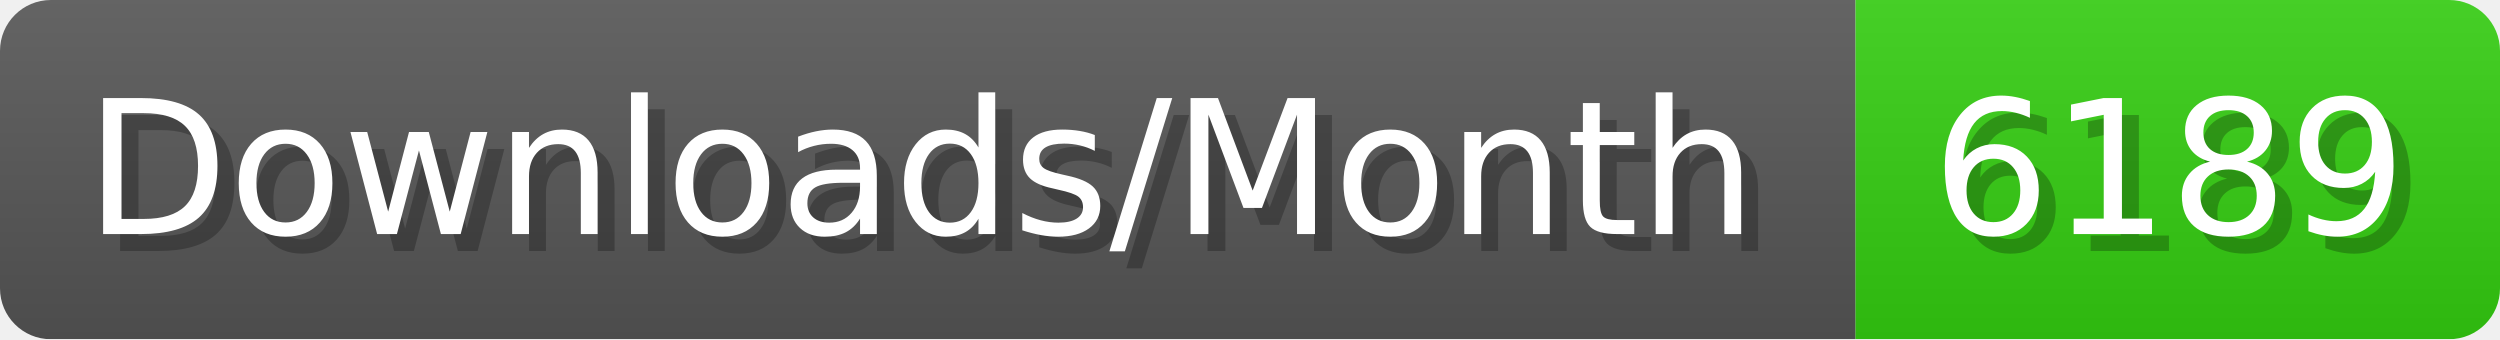
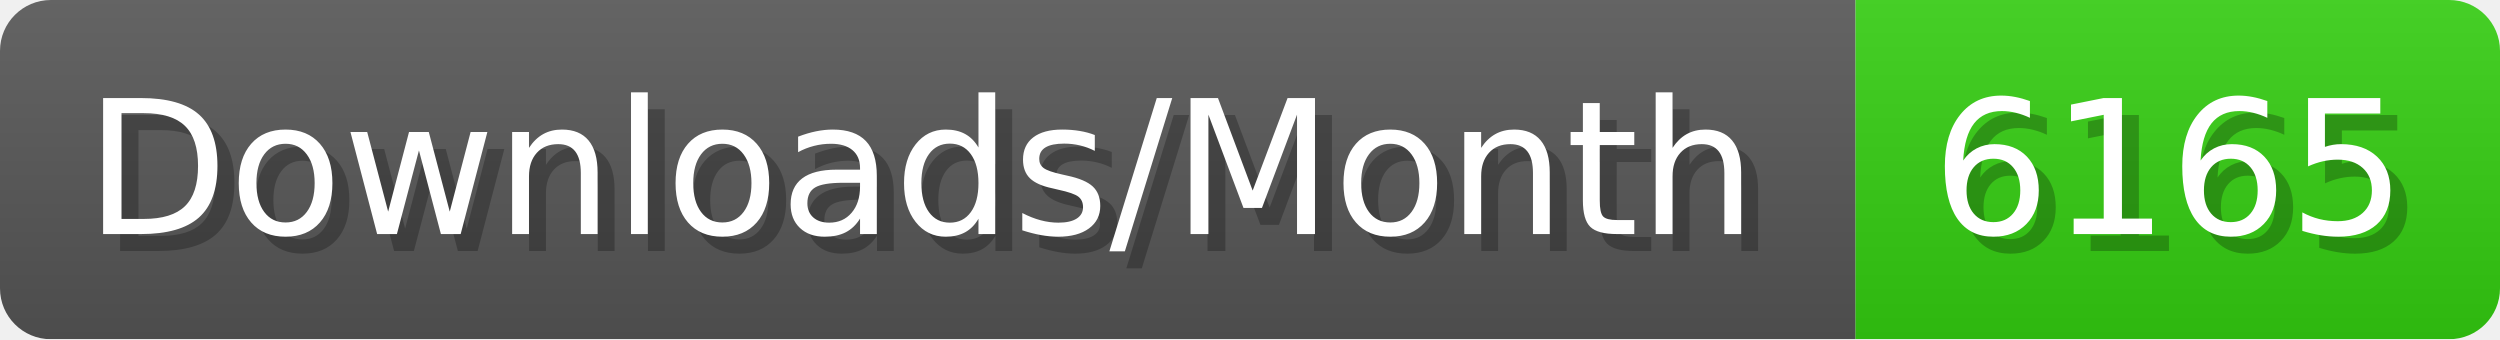
- <svg xmlns="http://www.w3.org/2000/svg" width="147.4" height="20" viewBox="0 0 1474 200" role="img" aria-label="Downloads/Month: 6189">
+ <svg xmlns="http://www.w3.org/2000/svg" width="147.4" height="20" viewBox="0 0 1474 200" role="img" aria-label="Downloads/Month: 6165">
  <linearGradient id="YlXUI" x2="0" y2="100%">
    <stop offset="0" stop-opacity=".1" stop-color="#EEE" />
    <stop offset="1" stop-opacity=".1" />
  </linearGradient>
  <mask id="JHhop">
    <rect width="1474" height="200" rx="30" fill="#FFF" />
  </mask>
  <g mask="url(#JHhop)">
    <rect width="1094" height="200" fill="#555" />
    <rect width="380" height="200" fill="#3C1" x="1094" />
    <rect width="1474" height="200" fill="url(#YlXUI)" />
  </g>
  <g aria-hidden="true" fill="#fff" text-anchor="start" font-family="Verdana,DejaVu Sans,sans-serif" font-size="110">
    <text x="60" y="148" textLength="994" fill="#000" opacity="0.25">Downloads/Month</text>
    <text x="50" y="138" textLength="994">Downloads/Month</text>
-     <text x="1149" y="148" textLength="280" fill="#000" opacity="0.25">6189</text>
-     <text x="1139" y="138" textLength="280">6189</text>
+     <text x="1149" y="148" textLength="280" fill="#000" opacity="0.25">6165</text>
+     <text x="1139" y="138" textLength="280">6165</text>
  </g>
</svg>
